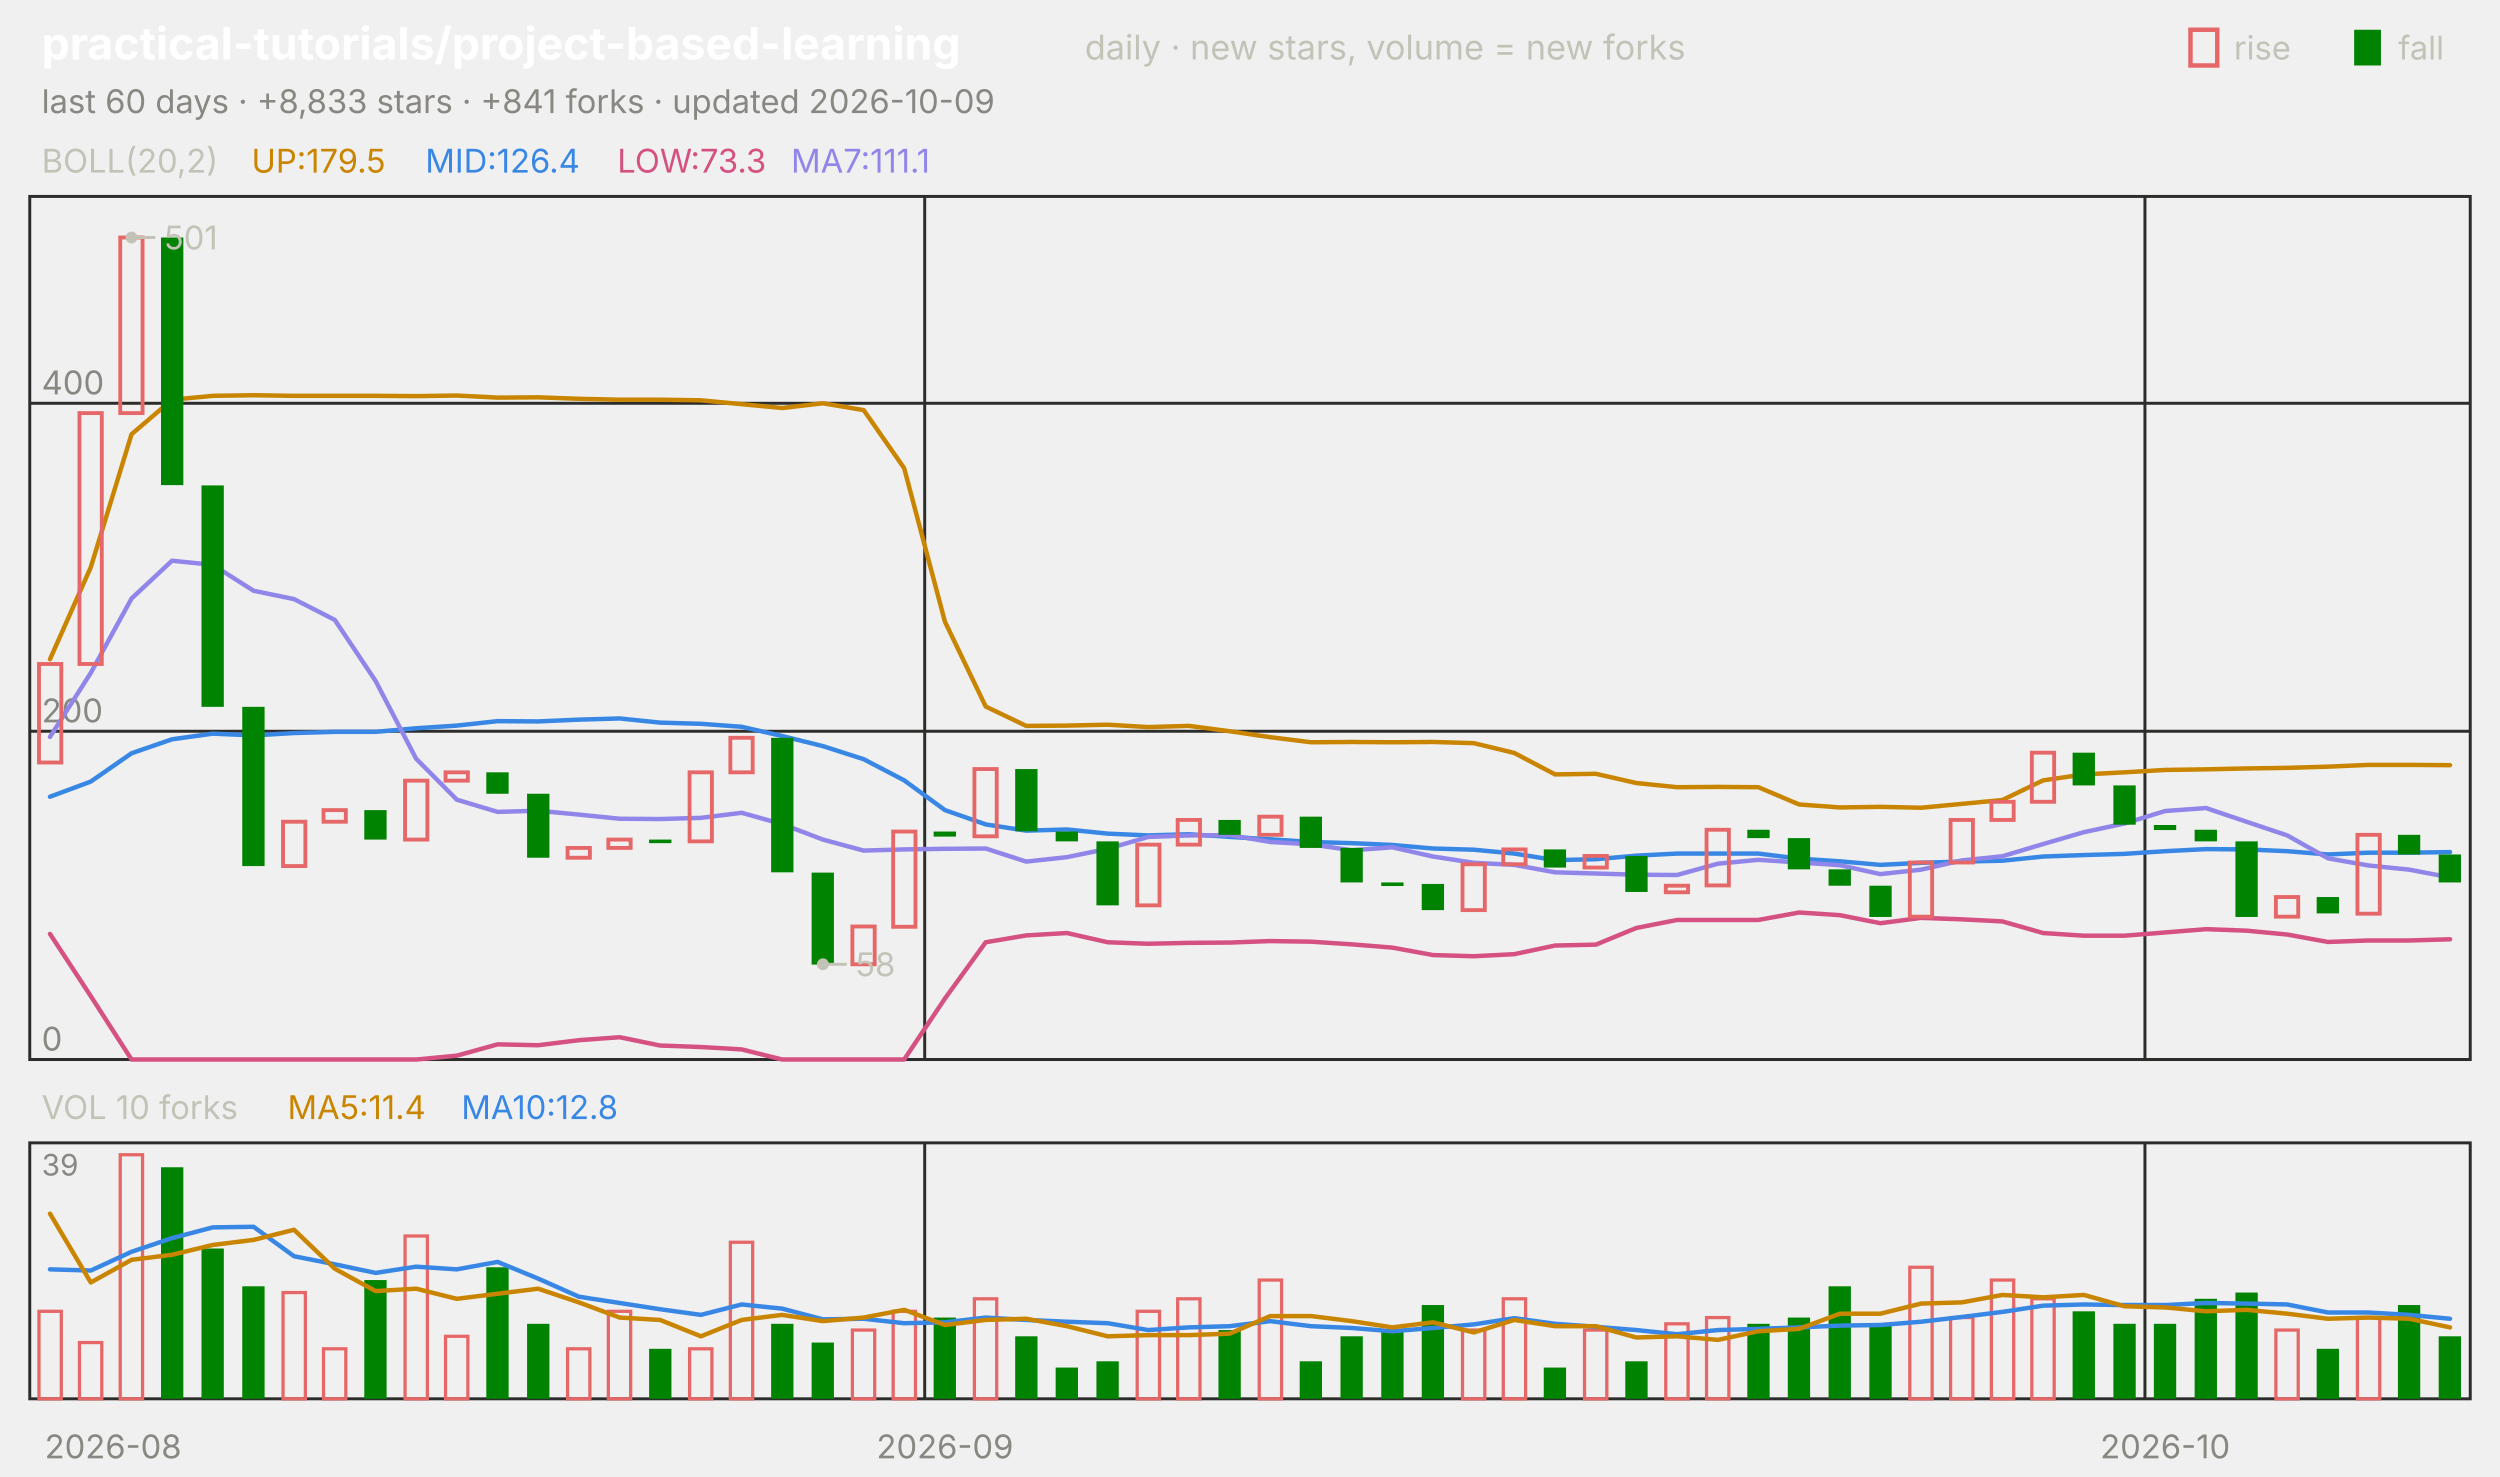
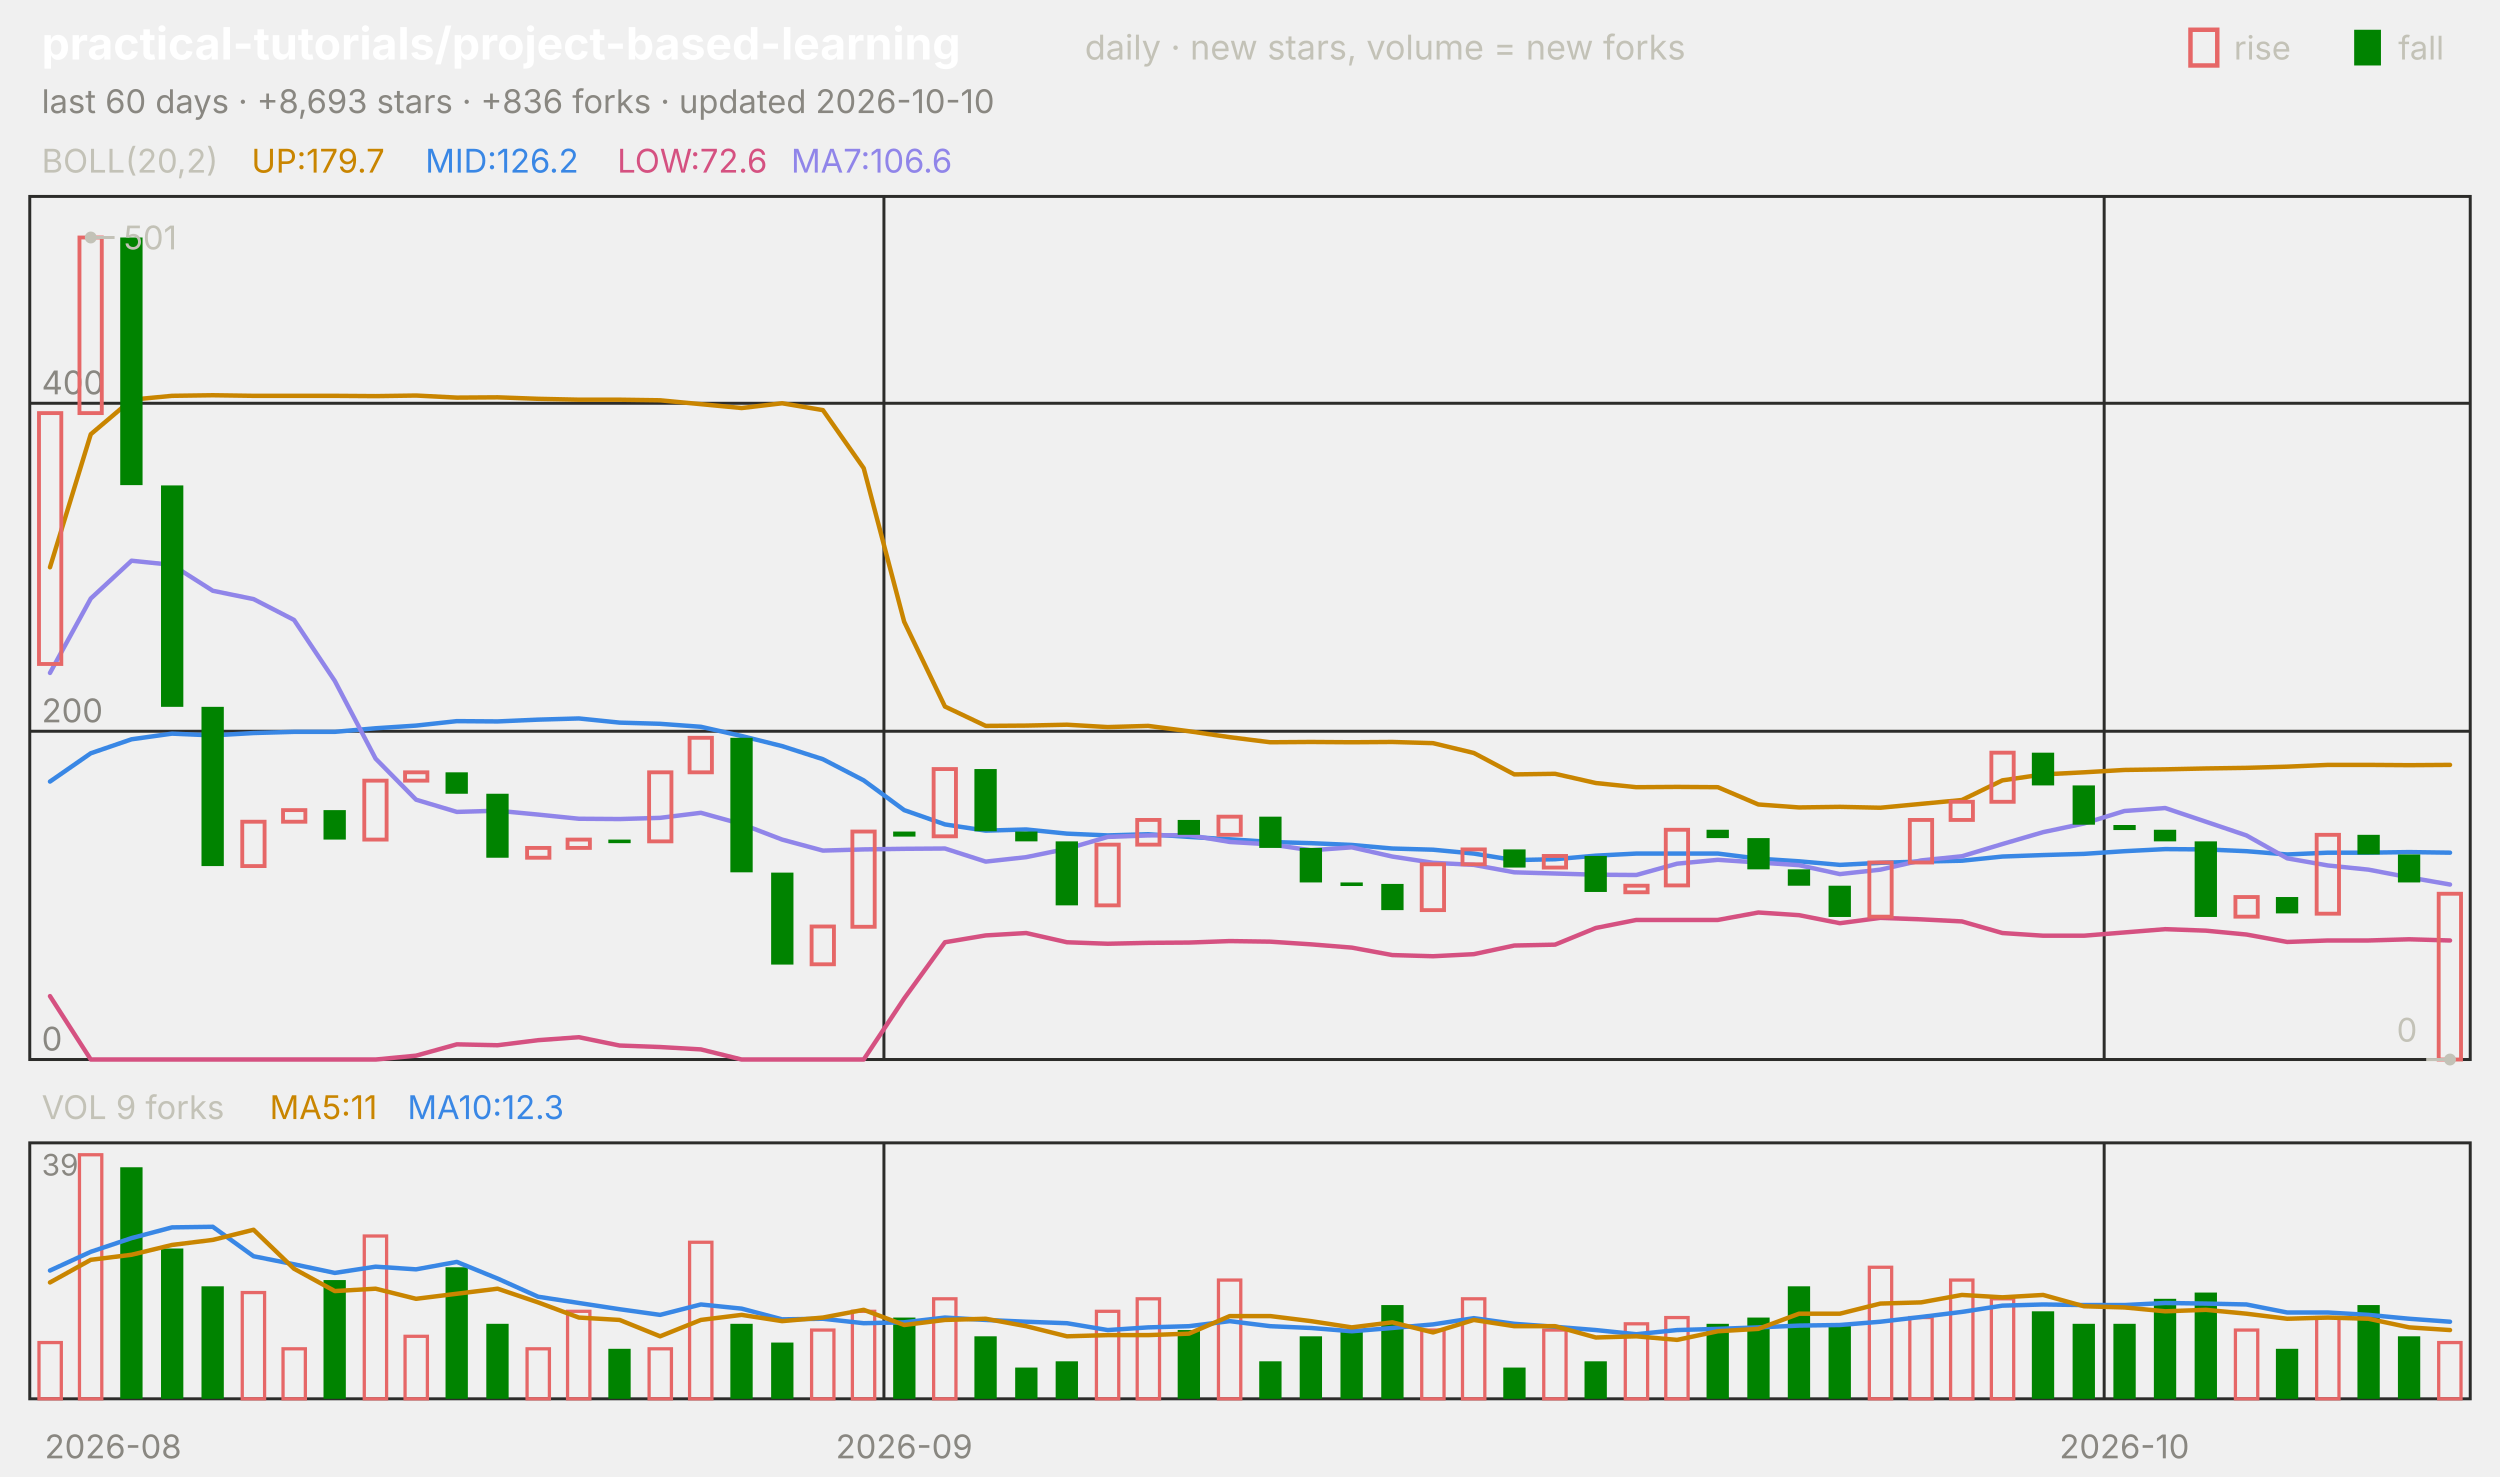
<svg xmlns="http://www.w3.org/2000/svg" viewBox="0 0 840 496" width="840" height="496" font-family="-apple-system,'Segoe UI',system-ui,sans-serif" role="img" aria-label="practical-tutorials/project-based-learning candlestick chart">
  <text x="14.0" y="20.0" font-size="15" fill="#ffffff" font-weight="650">practical-tutorials/project-based-learning</text>
  <text x="364.5" y="20.0" font-size="11.5" fill="#c3c2b7">daily · new stars, volume = new forks</text>
  <text x="805.8" y="20.0" font-size="11.0" fill="#c3c2b7">fall</text>
  <rect x="791" y="10" width="9" height="12" fill="#008300" />
  <text x="750.6" y="20.0" font-size="11.0" fill="#c3c2b7">rise</text>
  <rect x="736" y="10" width="9" height="12" fill="none" stroke="#e66767" stroke-width="1.5" />
-   <text x="14.0" y="38.0" font-size="11.0" fill="#898781">last 60 days · +8,833 stars · +841 forks · updated 2026-10-09</text>
+   <text x="14.0" y="38.0" font-size="11.0" fill="#898781">last 60 days · +8,693 stars · +836 forks · updated 2026-10-10</text>
  <rect x="10" y="66" width="820" height="290" fill="none" stroke="#2c2c2a" />
  <rect x="10" y="384" width="820" height="86" fill="none" stroke="#2c2c2a" />
  <text x="38.0" y="490.0" font-size="11.0" fill="#898781" text-anchor="middle">2026-08</text>
-   <line x1="310.7" y1="66.0" x2="310.7" y2="356.0" stroke="#2c2c2a" stroke-width="1.0" />
-   <line x1="310.7" y1="384.0" x2="310.7" y2="470.0" stroke="#2c2c2a" stroke-width="1.0" />
-   <text x="317.5" y="490.0" font-size="11.0" fill="#898781" text-anchor="middle">2026-09</text>
-   <line x1="720.7" y1="66.0" x2="720.7" y2="356.0" stroke="#2c2c2a" stroke-width="1.0" />
-   <line x1="720.7" y1="384.0" x2="720.7" y2="470.0" stroke="#2c2c2a" stroke-width="1.0" />
-   <text x="727.5" y="490.0" font-size="11.0" fill="#898781" text-anchor="middle">2026-10</text>
+   <line x1="297.0" y1="66.0" x2="297.0" y2="356.0" stroke="#2c2c2a" stroke-width="1.0" />
+   <line x1="297.0" y1="384.0" x2="297.0" y2="470.0" stroke="#2c2c2a" stroke-width="1.0" />
+   <text x="303.8" y="490.0" font-size="11.0" fill="#898781" text-anchor="middle">2026-09</text>
+   <line x1="707.0" y1="66.0" x2="707.0" y2="356.0" stroke="#2c2c2a" stroke-width="1.0" />
+   <line x1="707.0" y1="384.0" x2="707.0" y2="470.0" stroke="#2c2c2a" stroke-width="1.0" />
+   <text x="713.8" y="490.0" font-size="11.0" fill="#898781" text-anchor="middle">2026-10</text>
  <text x="14.0" y="58.0" font-size="11.0" fill="#c3c2b7">BOLL(20,2)</text>
-   <text x="84.5" y="58.0" font-size="11.0" fill="#c98500">UP:179.5</text>
-   <text x="142.9" y="58.0" font-size="11.0" fill="#3987e5">MID:126.4</text>
-   <text x="207.4" y="58.0" font-size="11.0" fill="#d55181">LOW:73.3</text>
-   <text x="265.8" y="58.0" font-size="11.0" fill="#9085e9">MA7:111.1</text>
+   <text x="84.5" y="58.0" font-size="11.0" fill="#c98500">UP:179.7</text>
+   <text x="142.9" y="58.0" font-size="11.0" fill="#3987e5">MID:126.2</text>
+   <text x="207.4" y="58.0" font-size="11.0" fill="#d55181">LOW:72.6</text>
+   <text x="265.8" y="58.0" font-size="11.0" fill="#9085e9">MA7:106.6</text>
  <line x1="10.0" y1="356.0" x2="830.0" y2="356.0" stroke="#2c2c2a" stroke-width="1.0" />
  <text x="14.0" y="353.0" font-size="11.0" fill="#898781">0</text>
  <line x1="10.0" y1="245.7" x2="830.0" y2="245.7" stroke="#2c2c2a" stroke-width="1.0" />
  <text x="14.0" y="242.7" font-size="11.0" fill="#898781">200</text>
  <line x1="10.0" y1="135.5" x2="830.0" y2="135.5" stroke="#2c2c2a" stroke-width="1.0" />
  <text x="14.0" y="132.5" font-size="11.0" fill="#898781">400</text>
-   <polyline points="16.8,221.5 30.5,190.6 44.2,145.9 57.8,134.3 71.5,133.0 85.2,132.8 98.8,133.0 112.5,133.0 126.2,133.0 139.8,133.1 153.5,132.9 167.2,133.6 180.8,133.5 194.5,134.0 208.2,134.3 221.8,134.3 235.5,134.5 249.2,135.8 262.8,137.1 276.5,135.5 290.2,137.8 303.8,157.3 317.5,208.9 331.2,237.4 344.8,243.9 358.5,243.8 372.2,243.5 385.8,244.3 399.5,243.9 413.2,245.7 426.8,247.7 440.5,249.4 454.2,249.3 467.8,249.4 481.5,249.3 495.2,249.7 508.8,253.0 522.5,260.2 536.2,260.0 549.8,263.1 563.5,264.5 577.2,264.4 590.8,264.5 604.5,270.3 618.2,271.3 631.8,271.1 645.5,271.4 659.2,270.1 672.8,268.8 686.5,262.2 700.2,260.2 713.8,259.5 727.5,258.7 741.2,258.5 754.8,258.2 768.5,258.0 782.2,257.6 795.8,257.0 809.5,257.0 823.2,257.1" fill="none" stroke="#c98500" stroke-width="1.5" stroke-linejoin="round" stroke-linecap="round" />
-   <polyline points="16.8,267.7 30.5,262.6 44.2,253.1 57.8,248.4 71.5,246.5 85.2,247.1 98.8,246.3 112.5,245.9 126.2,245.9 139.8,244.7 153.5,243.8 167.2,242.3 180.8,242.4 194.5,241.8 208.2,241.4 221.8,242.8 235.5,243.2 249.2,244.2 262.8,247.3 276.5,250.7 290.2,255.1 303.8,262.2 317.5,272.2 331.2,277.0 344.8,279.1 358.5,278.7 372.2,280.1 385.8,280.7 399.5,280.3 413.2,281.2 426.8,282.0 440.5,282.9 454.2,283.3 467.8,283.9 481.5,285.1 495.2,285.5 508.8,286.8 522.5,289.0 536.2,288.7 549.8,287.5 563.5,286.8 577.2,286.8 590.8,286.8 604.5,288.5 618.2,289.4 631.8,290.6 645.5,289.9 659.2,289.5 672.8,289.2 686.5,287.8 700.2,287.3 713.8,286.9 727.5,286.0 741.2,285.3 754.8,285.4 768.5,286.0 782.2,287.1 795.8,286.5 809.5,286.5 823.2,286.3" fill="none" stroke="#3987e5" stroke-width="1.5" stroke-linejoin="round" stroke-linecap="round" />
-   <polyline points="16.8,313.8 30.5,334.7 44.2,356.0 57.8,356.0 71.5,356.0 85.2,356.0 98.8,356.0 112.5,356.0 126.2,356.0 139.8,356.0 153.5,354.7 167.2,350.9 180.8,351.2 194.5,349.5 208.2,348.5 221.8,351.3 235.5,351.8 249.2,352.6 262.8,356.0 276.5,356.0 290.2,356.0 303.8,356.0 317.5,335.5 331.2,316.6 344.8,314.3 358.5,313.5 372.2,316.6 385.8,317.1 399.5,316.8 413.2,316.7 426.8,316.2 440.5,316.4 454.2,317.3 467.8,318.4 481.5,320.9 495.2,321.3 508.8,320.6 522.5,317.7 536.2,317.4 549.8,311.8 563.5,309.1 577.2,309.1 590.8,309.1 604.5,306.6 618.2,307.5 631.8,310.2 645.5,308.4 659.2,308.9 672.8,309.6 686.5,313.5 700.2,314.4 713.8,314.4 727.5,313.3 741.2,312.2 754.8,312.7 768.5,314.0 782.2,316.5 795.8,316.0 809.5,316.0 823.2,315.6" fill="none" stroke="#d55181" stroke-width="1.5" stroke-linejoin="round" stroke-linecap="round" />
-   <polyline points="16.8,247.6 30.5,226.1 44.2,201.1 57.8,188.4 71.5,189.8 85.2,198.5 98.8,201.3 112.5,208.3 126.2,228.8 139.8,254.9 153.5,268.7 167.2,272.8 180.8,272.4 194.5,273.7 208.2,275.1 221.8,275.2 235.5,274.8 249.2,273.1 262.8,276.9 276.5,282.1 290.2,285.8 303.8,285.4 317.5,285.2 331.2,285.1 344.8,289.5 358.5,288.0 372.2,285.2 385.8,281.2 399.5,280.7 413.2,280.6 426.8,282.9 440.5,283.7 454.2,285.7 467.8,284.7 481.5,287.8 495.2,289.9 508.8,290.6 522.5,293.1 536.2,293.5 549.8,293.9 563.5,294.0 577.2,290.2 590.8,288.9 604.5,289.8 618.2,290.7 631.8,293.7 645.5,292.2 659.2,289.1 672.8,287.7 686.5,283.6 700.2,279.6 713.8,276.7 727.5,272.5 741.2,271.5 754.8,276.1 768.5,280.7 782.2,288.4 795.8,290.8 809.5,292.2 823.2,294.8" fill="none" stroke="#9085e9" stroke-width="1.5" stroke-linejoin="round" stroke-linecap="round" />
-   <rect x="13.1" y="223.1" width="7.5" height="33.1" fill="none" stroke="#e66767" stroke-width="1.3" />
-   <rect x="26.7" y="138.8" width="7.5" height="84.3" fill="none" stroke="#e66767" stroke-width="1.3" />
-   <rect x="40.4" y="79.8" width="7.5" height="59.0" fill="none" stroke="#e66767" stroke-width="1.3" />
-   <rect x="54.1" y="79.8" width="7.5" height="83.2" fill="#008300" />
-   <rect x="67.7" y="163.1" width="7.5" height="74.4" fill="#008300" />
-   <rect x="81.4" y="237.5" width="7.5" height="53.5" fill="#008300" />
-   <rect x="95.1" y="276.1" width="7.5" height="14.9" fill="none" stroke="#e66767" stroke-width="1.3" />
-   <rect x="108.7" y="272.2" width="7.5" height="3.9" fill="none" stroke="#e66767" stroke-width="1.3" />
-   <rect x="122.4" y="272.2" width="7.5" height="9.9" fill="#008300" />
-   <rect x="136.1" y="262.3" width="7.5" height="19.8" fill="none" stroke="#e66767" stroke-width="1.3" />
-   <rect x="149.7" y="259.5" width="7.5" height="2.8" fill="none" stroke="#e66767" stroke-width="1.3" />
-   <rect x="163.4" y="259.5" width="7.5" height="7.2" fill="#008300" />
-   <rect x="177.1" y="266.7" width="7.5" height="21.5" fill="#008300" />
-   <rect x="190.7" y="284.9" width="7.5" height="3.3" fill="none" stroke="#e66767" stroke-width="1.3" />
-   <rect x="204.4" y="282.1" width="7.5" height="2.8" fill="none" stroke="#e66767" stroke-width="1.3" />
-   <rect x="218.1" y="282.1" width="7.5" height="1.2" fill="#008300" />
-   <rect x="231.7" y="259.5" width="7.5" height="23.2" fill="none" stroke="#e66767" stroke-width="1.3" />
-   <rect x="245.4" y="247.9" width="7.5" height="11.6" fill="none" stroke="#e66767" stroke-width="1.3" />
-   <rect x="259.1" y="247.9" width="7.5" height="45.2" fill="#008300" />
-   <rect x="272.7" y="293.2" width="7.5" height="30.9" fill="#008300" />
-   <rect x="286.4" y="311.3" width="7.5" height="12.7" fill="none" stroke="#e66767" stroke-width="1.3" />
-   <rect x="300.1" y="279.4" width="7.5" height="32.0" fill="none" stroke="#e66767" stroke-width="1.3" />
-   <rect x="313.7" y="279.4" width="7.5" height="1.7" fill="#008300" />
-   <rect x="327.4" y="258.4" width="7.5" height="22.6" fill="none" stroke="#e66767" stroke-width="1.3" />
-   <rect x="341.1" y="258.4" width="7.5" height="20.9" fill="#008300" />
-   <rect x="354.7" y="279.4" width="7.5" height="3.3" fill="#008300" />
-   <rect x="368.4" y="282.7" width="7.5" height="21.5" fill="#008300" />
-   <rect x="382.1" y="283.8" width="7.5" height="20.4" fill="none" stroke="#e66767" stroke-width="1.3" />
-   <rect x="395.7" y="275.5" width="7.5" height="8.3" fill="none" stroke="#e66767" stroke-width="1.3" />
-   <rect x="409.4" y="275.5" width="7.5" height="5.0" fill="#008300" />
-   <rect x="423.1" y="274.4" width="7.5" height="6.1" fill="none" stroke="#e66767" stroke-width="1.3" />
-   <rect x="436.7" y="274.4" width="7.5" height="10.5" fill="#008300" />
-   <rect x="450.4" y="284.9" width="7.5" height="11.6" fill="#008300" />
-   <rect x="464.1" y="296.5" width="7.5" height="1.2" fill="#008300" />
-   <rect x="477.7" y="297.0" width="7.5" height="8.8" fill="#008300" />
-   <rect x="491.4" y="290.4" width="7.5" height="15.4" fill="none" stroke="#e66767" stroke-width="1.3" />
-   <rect x="505.1" y="285.4" width="7.5" height="5.0" fill="none" stroke="#e66767" stroke-width="1.3" />
-   <rect x="518.7" y="285.4" width="7.5" height="6.1" fill="#008300" />
-   <rect x="532.4" y="287.6" width="7.5" height="3.9" fill="none" stroke="#e66767" stroke-width="1.3" />
-   <rect x="546.1" y="287.6" width="7.5" height="12.1" fill="#008300" />
-   <rect x="559.7" y="297.6" width="7.5" height="2.2" fill="none" stroke="#e66767" stroke-width="1.3" />
-   <rect x="573.4" y="278.8" width="7.5" height="18.7" fill="none" stroke="#e66767" stroke-width="1.3" />
-   <rect x="587.1" y="278.8" width="7.5" height="2.8" fill="#008300" />
-   <rect x="600.7" y="281.6" width="7.5" height="10.5" fill="#008300" />
-   <rect x="614.4" y="292.1" width="7.5" height="5.5" fill="#008300" />
-   <rect x="628.1" y="297.6" width="7.5" height="10.5" fill="#008300" />
-   <rect x="641.7" y="289.8" width="7.5" height="18.2" fill="none" stroke="#e66767" stroke-width="1.3" />
-   <rect x="655.4" y="275.5" width="7.5" height="14.3" fill="none" stroke="#e66767" stroke-width="1.3" />
-   <rect x="669.1" y="269.4" width="7.5" height="6.1" fill="none" stroke="#e66767" stroke-width="1.3" />
-   <rect x="682.7" y="252.9" width="7.5" height="16.5" fill="none" stroke="#e66767" stroke-width="1.3" />
-   <rect x="696.4" y="252.9" width="7.5" height="11.0" fill="#008300" />
-   <rect x="710.1" y="263.9" width="7.5" height="13.2" fill="#008300" />
-   <rect x="723.7" y="277.2" width="7.5" height="1.7" fill="#008300" />
-   <rect x="737.4" y="278.8" width="7.5" height="3.9" fill="#008300" />
-   <rect x="751.1" y="282.7" width="7.5" height="25.4" fill="#008300" />
-   <rect x="764.7" y="301.4" width="7.5" height="6.6" fill="none" stroke="#e66767" stroke-width="1.3" />
-   <rect x="778.4" y="301.4" width="7.5" height="5.5" fill="#008300" />
-   <rect x="792.1" y="280.5" width="7.5" height="26.5" fill="none" stroke="#e66767" stroke-width="1.3" />
-   <rect x="805.7" y="280.5" width="7.5" height="6.6" fill="#008300" />
-   <rect x="819.4" y="287.1" width="7.5" height="9.4" fill="#008300" />
-   <circle cx="44.2" cy="79.8" r="2" fill="#c3c2b7" />
-   <line x1="44.2" y1="79.8" x2="52.2" y2="79.8" stroke="#c3c2b7" stroke-width="1.0" />
-   <text x="55.2" y="83.8" font-size="11.0" fill="#c3c2b7">501</text>
-   <circle cx="276.5" cy="324.0" r="2" fill="#c3c2b7" />
-   <line x1="276.5" y1="324.0" x2="284.5" y2="324.0" stroke="#c3c2b7" stroke-width="1.0" />
-   <text x="287.5" y="328.0" font-size="11.0" fill="#c3c2b7">58</text>
-   <text x="14.0" y="376.0" font-size="11.0" fill="#c3c2b7">VOL 10 forks</text>
-   <text x="96.6" y="376.0" font-size="11.0" fill="#c98500">MA5:11.4</text>
-   <text x="155.0" y="376.0" font-size="11.0" fill="#3987e5">MA10:12.8</text>
+   <polyline points="16.8,190.6 30.5,145.9 44.2,134.3 57.8,133.0 71.5,132.8 85.2,133.0 98.8,133.0 112.5,133.0 126.2,133.1 139.8,132.9 153.5,133.6 167.2,133.5 180.8,134.0 194.5,134.3 208.2,134.3 221.8,134.5 235.5,135.8 249.2,137.1 262.8,135.5 276.5,137.8 290.2,157.3 303.8,208.9 317.5,237.4 331.2,243.9 344.8,243.8 358.5,243.5 372.2,244.3 385.8,243.9 399.5,245.7 413.2,247.7 426.8,249.4 440.5,249.3 454.2,249.4 467.8,249.3 481.5,249.7 495.2,253.0 508.8,260.2 522.5,260.0 536.2,263.1 549.8,264.5 563.5,264.4 577.2,264.5 590.8,270.3 604.5,271.3 618.2,271.1 631.8,271.4 645.5,270.1 659.2,268.8 672.8,262.2 686.5,260.2 700.2,259.5 713.8,258.7 727.5,258.5 741.2,258.2 754.8,258.0 768.5,257.6 782.2,257.0 795.8,257.0 809.5,257.1 823.2,257.0" fill="none" stroke="#c98500" stroke-width="1.5" stroke-linejoin="round" stroke-linecap="round" />
+   <polyline points="16.8,262.6 30.5,253.1 44.2,248.4 57.8,246.5 71.5,247.1 85.2,246.3 98.8,245.9 112.5,245.9 126.2,244.7 139.8,243.8 153.5,242.3 167.2,242.4 180.8,241.8 194.5,241.4 208.2,242.8 221.8,243.2 235.5,244.2 249.2,247.3 262.8,250.7 276.5,255.1 290.2,262.2 303.8,272.2 317.5,277.0 331.2,279.1 344.8,278.7 358.5,280.1 372.2,280.7 385.8,280.3 399.5,281.2 413.2,282.0 426.8,282.9 440.5,283.3 454.2,283.9 467.8,285.1 481.5,285.5 495.2,286.8 508.8,289.0 522.5,288.7 536.2,287.5 549.8,286.8 563.5,286.8 577.2,286.8 590.8,288.5 604.5,289.4 618.2,290.6 631.8,289.9 645.5,289.5 659.2,289.2 672.8,287.8 686.5,287.3 700.2,286.9 713.8,286.0 727.5,285.3 741.2,285.4 754.8,286.0 768.5,287.1 782.2,286.5 795.8,286.5 809.5,286.3 823.2,286.5" fill="none" stroke="#3987e5" stroke-width="1.5" stroke-linejoin="round" stroke-linecap="round" />
+   <polyline points="16.8,334.7 30.5,356.0 44.2,356.0 57.8,356.0 71.5,356.0 85.2,356.0 98.8,356.0 112.5,356.0 126.2,356.0 139.8,354.7 153.5,350.9 167.2,351.2 180.8,349.5 194.5,348.5 208.2,351.3 221.8,351.8 235.5,352.6 249.2,356.0 262.8,356.0 276.5,356.0 290.2,356.0 303.8,335.5 317.5,316.6 331.2,314.3 344.8,313.5 358.5,316.6 372.2,317.1 385.8,316.8 399.5,316.7 413.2,316.2 426.8,316.4 440.5,317.3 454.2,318.4 467.8,320.9 481.5,321.3 495.2,320.6 508.8,317.7 522.5,317.4 536.2,311.8 549.8,309.1 563.5,309.1 577.2,309.1 590.8,306.6 604.5,307.5 618.2,310.2 631.8,308.4 645.5,308.9 659.2,309.6 672.8,313.5 686.5,314.4 700.2,314.4 713.8,313.3 727.5,312.2 741.2,312.7 754.8,314.0 768.5,316.5 782.2,316.0 795.8,316.0 809.5,315.6 823.2,316.0" fill="none" stroke="#d55181" stroke-width="1.5" stroke-linejoin="round" stroke-linecap="round" />
+   <polyline points="16.8,226.1 30.5,201.1 44.2,188.4 57.8,189.8 71.5,198.5 85.2,201.3 98.8,208.3 112.5,228.8 126.2,254.9 139.8,268.7 153.5,272.8 167.2,272.4 180.8,273.7 194.5,275.1 208.2,275.2 221.8,274.8 235.5,273.1 249.2,276.9 262.8,282.1 276.5,285.8 290.2,285.4 303.8,285.2 317.5,285.1 331.2,289.5 344.8,288.0 358.5,285.2 372.2,281.2 385.8,280.7 399.5,280.6 413.2,282.9 426.8,283.7 440.5,285.7 454.2,284.7 467.8,287.8 481.5,289.9 495.2,290.6 508.8,293.1 522.5,293.5 536.2,293.9 549.8,294.0 563.5,290.2 577.2,288.9 590.8,289.8 604.5,290.7 618.2,293.7 631.8,292.2 645.5,289.1 659.2,287.7 672.8,283.6 686.5,279.6 700.2,276.7 713.8,272.5 727.5,271.5 741.2,276.1 754.8,280.7 768.5,288.4 782.2,290.8 795.8,292.2 809.5,294.8 823.2,297.2" fill="none" stroke="#9085e9" stroke-width="1.5" stroke-linejoin="round" stroke-linecap="round" />
+   <rect x="13.1" y="138.8" width="7.5" height="84.3" fill="none" stroke="#e66767" stroke-width="1.3" />
+   <rect x="26.7" y="79.8" width="7.5" height="59.0" fill="none" stroke="#e66767" stroke-width="1.3" />
+   <rect x="40.4" y="79.8" width="7.5" height="83.2" fill="#008300" />
+   <rect x="54.1" y="163.1" width="7.5" height="74.4" fill="#008300" />
+   <rect x="67.7" y="237.5" width="7.5" height="53.5" fill="#008300" />
+   <rect x="81.4" y="276.1" width="7.5" height="14.9" fill="none" stroke="#e66767" stroke-width="1.3" />
+   <rect x="95.1" y="272.2" width="7.5" height="3.9" fill="none" stroke="#e66767" stroke-width="1.3" />
+   <rect x="108.7" y="272.2" width="7.5" height="9.9" fill="#008300" />
+   <rect x="122.4" y="262.3" width="7.5" height="19.8" fill="none" stroke="#e66767" stroke-width="1.3" />
+   <rect x="136.1" y="259.5" width="7.5" height="2.8" fill="none" stroke="#e66767" stroke-width="1.3" />
+   <rect x="149.7" y="259.5" width="7.5" height="7.2" fill="#008300" />
+   <rect x="163.4" y="266.7" width="7.5" height="21.5" fill="#008300" />
+   <rect x="177.1" y="284.9" width="7.5" height="3.3" fill="none" stroke="#e66767" stroke-width="1.3" />
+   <rect x="190.7" y="282.1" width="7.5" height="2.8" fill="none" stroke="#e66767" stroke-width="1.3" />
+   <rect x="204.4" y="282.1" width="7.5" height="1.2" fill="#008300" />
+   <rect x="218.1" y="259.5" width="7.5" height="23.2" fill="none" stroke="#e66767" stroke-width="1.3" />
+   <rect x="231.7" y="247.9" width="7.5" height="11.6" fill="none" stroke="#e66767" stroke-width="1.3" />
+   <rect x="245.4" y="247.9" width="7.5" height="45.2" fill="#008300" />
+   <rect x="259.1" y="293.2" width="7.5" height="30.9" fill="#008300" />
+   <rect x="272.7" y="311.3" width="7.5" height="12.7" fill="none" stroke="#e66767" stroke-width="1.3" />
+   <rect x="286.4" y="279.4" width="7.5" height="32.0" fill="none" stroke="#e66767" stroke-width="1.3" />
+   <rect x="300.1" y="279.4" width="7.5" height="1.7" fill="#008300" />
+   <rect x="313.7" y="258.4" width="7.5" height="22.6" fill="none" stroke="#e66767" stroke-width="1.3" />
+   <rect x="327.4" y="258.4" width="7.5" height="20.9" fill="#008300" />
+   <rect x="341.1" y="279.4" width="7.5" height="3.3" fill="#008300" />
+   <rect x="354.7" y="282.7" width="7.5" height="21.5" fill="#008300" />
+   <rect x="368.4" y="283.8" width="7.5" height="20.4" fill="none" stroke="#e66767" stroke-width="1.3" />
+   <rect x="382.1" y="275.5" width="7.5" height="8.3" fill="none" stroke="#e66767" stroke-width="1.3" />
+   <rect x="395.7" y="275.5" width="7.5" height="5.0" fill="#008300" />
+   <rect x="409.4" y="274.4" width="7.5" height="6.1" fill="none" stroke="#e66767" stroke-width="1.3" />
+   <rect x="423.1" y="274.4" width="7.5" height="10.5" fill="#008300" />
+   <rect x="436.7" y="284.9" width="7.5" height="11.6" fill="#008300" />
+   <rect x="450.4" y="296.5" width="7.5" height="1.2" fill="#008300" />
+   <rect x="464.1" y="297.0" width="7.5" height="8.8" fill="#008300" />
+   <rect x="477.7" y="290.4" width="7.5" height="15.4" fill="none" stroke="#e66767" stroke-width="1.3" />
+   <rect x="491.4" y="285.4" width="7.5" height="5.0" fill="none" stroke="#e66767" stroke-width="1.3" />
+   <rect x="505.1" y="285.4" width="7.5" height="6.1" fill="#008300" />
+   <rect x="518.7" y="287.6" width="7.5" height="3.9" fill="none" stroke="#e66767" stroke-width="1.3" />
+   <rect x="532.4" y="287.6" width="7.5" height="12.1" fill="#008300" />
+   <rect x="546.1" y="297.6" width="7.5" height="2.2" fill="none" stroke="#e66767" stroke-width="1.3" />
+   <rect x="559.7" y="278.8" width="7.5" height="18.7" fill="none" stroke="#e66767" stroke-width="1.3" />
+   <rect x="573.4" y="278.8" width="7.5" height="2.8" fill="#008300" />
+   <rect x="587.1" y="281.6" width="7.5" height="10.5" fill="#008300" />
+   <rect x="600.7" y="292.1" width="7.5" height="5.5" fill="#008300" />
+   <rect x="614.4" y="297.6" width="7.5" height="10.5" fill="#008300" />
+   <rect x="628.1" y="289.8" width="7.5" height="18.2" fill="none" stroke="#e66767" stroke-width="1.3" />
+   <rect x="641.7" y="275.5" width="7.5" height="14.3" fill="none" stroke="#e66767" stroke-width="1.3" />
+   <rect x="655.4" y="269.4" width="7.5" height="6.1" fill="none" stroke="#e66767" stroke-width="1.3" />
+   <rect x="669.1" y="252.9" width="7.5" height="16.5" fill="none" stroke="#e66767" stroke-width="1.3" />
+   <rect x="682.7" y="252.9" width="7.5" height="11.0" fill="#008300" />
+   <rect x="696.4" y="263.9" width="7.5" height="13.2" fill="#008300" />
+   <rect x="710.1" y="277.2" width="7.5" height="1.7" fill="#008300" />
+   <rect x="723.7" y="278.8" width="7.5" height="3.9" fill="#008300" />
+   <rect x="737.4" y="282.7" width="7.5" height="25.4" fill="#008300" />
+   <rect x="751.1" y="301.4" width="7.5" height="6.6" fill="none" stroke="#e66767" stroke-width="1.3" />
+   <rect x="764.7" y="301.4" width="7.5" height="5.5" fill="#008300" />
+   <rect x="778.4" y="280.5" width="7.5" height="26.5" fill="none" stroke="#e66767" stroke-width="1.3" />
+   <rect x="792.1" y="280.5" width="7.5" height="6.6" fill="#008300" />
+   <rect x="805.7" y="287.1" width="7.5" height="9.4" fill="#008300" />
+   <rect x="819.4" y="300.3" width="7.5" height="55.7" fill="none" stroke="#e66767" stroke-width="1.3" />
+   <circle cx="30.5" cy="79.8" r="2" fill="#c3c2b7" />
+   <line x1="30.5" y1="79.8" x2="38.5" y2="79.8" stroke="#c3c2b7" stroke-width="1.0" />
+   <text x="41.5" y="83.8" font-size="11.0" fill="#c3c2b7">501</text>
+   <circle cx="823.2" cy="356.0" r="2" fill="#c3c2b7" />
+   <line x1="823.2" y1="356.0" x2="815.2" y2="356.0" stroke="#c3c2b7" stroke-width="1.0" />
+   <text x="812.2" y="350.0" font-size="11.0" fill="#c3c2b7" text-anchor="end">0</text>
+   <text x="14.0" y="376.0" font-size="11.0" fill="#c3c2b7">VOL 9 forks</text>
+   <text x="90.6" y="376.0" font-size="11.0" fill="#c98500">MA5:11</text>
+   <text x="136.9" y="376.0" font-size="11.0" fill="#3987e5">MA10:12.3</text>
  <text x="14.0" y="395.0" font-size="10" fill="#898781">39</text>
-   <rect x="13.1" y="440.6" width="7.5" height="29.4" fill="none" stroke="#e66767" stroke-width="1.1" />
-   <rect x="26.7" y="451.1" width="7.5" height="18.9" fill="none" stroke="#e66767" stroke-width="1.1" />
-   <rect x="40.4" y="388.0" width="7.5" height="82.0" fill="none" stroke="#e66767" stroke-width="1.1" />
-   <rect x="54.1" y="392.2" width="7.5" height="77.8" fill="#008300" />
-   <rect x="67.7" y="419.5" width="7.5" height="50.5" fill="#008300" />
-   <rect x="81.4" y="432.2" width="7.5" height="37.8" fill="#008300" />
-   <rect x="95.1" y="434.3" width="7.5" height="35.7" fill="none" stroke="#e66767" stroke-width="1.1" />
-   <rect x="108.7" y="453.2" width="7.5" height="16.8" fill="none" stroke="#e66767" stroke-width="1.1" />
-   <rect x="122.4" y="430.1" width="7.5" height="39.9" fill="#008300" />
-   <rect x="136.1" y="415.3" width="7.5" height="54.7" fill="none" stroke="#e66767" stroke-width="1.1" />
-   <rect x="149.7" y="449.0" width="7.5" height="21.0" fill="none" stroke="#e66767" stroke-width="1.1" />
-   <rect x="163.4" y="425.8" width="7.5" height="44.2" fill="#008300" />
-   <rect x="177.1" y="444.8" width="7.5" height="25.2" fill="#008300" />
-   <rect x="190.7" y="453.2" width="7.5" height="16.8" fill="none" stroke="#e66767" stroke-width="1.1" />
-   <rect x="204.4" y="440.6" width="7.5" height="29.4" fill="none" stroke="#e66767" stroke-width="1.1" />
-   <rect x="218.1" y="453.2" width="7.5" height="16.8" fill="#008300" />
-   <rect x="231.7" y="453.2" width="7.5" height="16.8" fill="none" stroke="#e66767" stroke-width="1.1" />
-   <rect x="245.4" y="417.4" width="7.5" height="52.6" fill="none" stroke="#e66767" stroke-width="1.1" />
-   <rect x="259.1" y="444.8" width="7.5" height="25.2" fill="#008300" />
-   <rect x="272.7" y="451.1" width="7.5" height="18.9" fill="#008300" />
-   <rect x="286.4" y="446.9" width="7.5" height="23.1" fill="none" stroke="#e66767" stroke-width="1.1" />
-   <rect x="300.1" y="440.6" width="7.5" height="29.4" fill="none" stroke="#e66767" stroke-width="1.1" />
-   <rect x="313.7" y="442.7" width="7.5" height="27.3" fill="#008300" />
-   <rect x="327.4" y="436.4" width="7.5" height="33.6" fill="none" stroke="#e66767" stroke-width="1.1" />
-   <rect x="341.1" y="449.0" width="7.5" height="21.0" fill="#008300" />
-   <rect x="354.7" y="459.5" width="7.5" height="10.5" fill="#008300" />
-   <rect x="368.4" y="457.4" width="7.5" height="12.6" fill="#008300" />
-   <rect x="382.1" y="440.6" width="7.5" height="29.4" fill="none" stroke="#e66767" stroke-width="1.1" />
-   <rect x="395.7" y="436.4" width="7.5" height="33.6" fill="none" stroke="#e66767" stroke-width="1.1" />
-   <rect x="409.4" y="446.9" width="7.5" height="23.1" fill="#008300" />
-   <rect x="423.1" y="430.1" width="7.5" height="39.9" fill="none" stroke="#e66767" stroke-width="1.1" />
-   <rect x="436.7" y="457.4" width="7.5" height="12.6" fill="#008300" />
-   <rect x="450.4" y="449.0" width="7.5" height="21.0" fill="#008300" />
-   <rect x="464.1" y="446.9" width="7.5" height="23.1" fill="#008300" />
-   <rect x="477.7" y="438.5" width="7.5" height="31.5" fill="#008300" />
-   <rect x="491.4" y="446.9" width="7.5" height="23.1" fill="none" stroke="#e66767" stroke-width="1.1" />
-   <rect x="505.1" y="436.4" width="7.5" height="33.6" fill="none" stroke="#e66767" stroke-width="1.1" />
-   <rect x="518.7" y="459.5" width="7.5" height="10.5" fill="#008300" />
-   <rect x="532.4" y="446.9" width="7.5" height="23.1" fill="none" stroke="#e66767" stroke-width="1.1" />
-   <rect x="546.1" y="457.4" width="7.5" height="12.6" fill="#008300" />
-   <rect x="559.7" y="444.8" width="7.5" height="25.2" fill="none" stroke="#e66767" stroke-width="1.1" />
-   <rect x="573.4" y="442.7" width="7.5" height="27.3" fill="none" stroke="#e66767" stroke-width="1.1" />
-   <rect x="587.1" y="444.8" width="7.5" height="25.2" fill="#008300" />
-   <rect x="600.7" y="442.7" width="7.5" height="27.3" fill="#008300" />
-   <rect x="614.4" y="432.2" width="7.5" height="37.8" fill="#008300" />
-   <rect x="628.1" y="444.8" width="7.5" height="25.2" fill="#008300" />
-   <rect x="641.7" y="425.8" width="7.5" height="44.2" fill="none" stroke="#e66767" stroke-width="1.1" />
-   <rect x="655.4" y="442.7" width="7.5" height="27.3" fill="none" stroke="#e66767" stroke-width="1.1" />
-   <rect x="669.1" y="430.1" width="7.5" height="39.9" fill="none" stroke="#e66767" stroke-width="1.1" />
-   <rect x="682.7" y="436.4" width="7.5" height="33.6" fill="none" stroke="#e66767" stroke-width="1.1" />
-   <rect x="696.4" y="440.6" width="7.5" height="29.4" fill="#008300" />
+   <rect x="13.1" y="451.1" width="7.5" height="18.9" fill="none" stroke="#e66767" stroke-width="1.1" />
+   <rect x="26.7" y="388.0" width="7.5" height="82.0" fill="none" stroke="#e66767" stroke-width="1.1" />
+   <rect x="40.4" y="392.2" width="7.5" height="77.8" fill="#008300" />
+   <rect x="54.1" y="419.5" width="7.5" height="50.5" fill="#008300" />
+   <rect x="67.7" y="432.2" width="7.5" height="37.8" fill="#008300" />
+   <rect x="81.4" y="434.3" width="7.5" height="35.7" fill="none" stroke="#e66767" stroke-width="1.1" />
+   <rect x="95.1" y="453.2" width="7.5" height="16.8" fill="none" stroke="#e66767" stroke-width="1.1" />
+   <rect x="108.7" y="430.1" width="7.5" height="39.9" fill="#008300" />
+   <rect x="122.4" y="415.3" width="7.5" height="54.7" fill="none" stroke="#e66767" stroke-width="1.1" />
+   <rect x="136.1" y="449.0" width="7.5" height="21.0" fill="none" stroke="#e66767" stroke-width="1.1" />
+   <rect x="149.7" y="425.8" width="7.5" height="44.2" fill="#008300" />
+   <rect x="163.4" y="444.8" width="7.5" height="25.2" fill="#008300" />
+   <rect x="177.1" y="453.2" width="7.5" height="16.8" fill="none" stroke="#e66767" stroke-width="1.1" />
+   <rect x="190.7" y="440.6" width="7.5" height="29.4" fill="none" stroke="#e66767" stroke-width="1.1" />
+   <rect x="204.4" y="453.2" width="7.5" height="16.8" fill="#008300" />
+   <rect x="218.1" y="453.2" width="7.5" height="16.8" fill="none" stroke="#e66767" stroke-width="1.1" />
+   <rect x="231.7" y="417.4" width="7.5" height="52.6" fill="none" stroke="#e66767" stroke-width="1.1" />
+   <rect x="245.4" y="444.8" width="7.5" height="25.2" fill="#008300" />
+   <rect x="259.1" y="451.1" width="7.5" height="18.9" fill="#008300" />
+   <rect x="272.7" y="446.9" width="7.5" height="23.1" fill="none" stroke="#e66767" stroke-width="1.1" />
+   <rect x="286.4" y="440.6" width="7.5" height="29.4" fill="none" stroke="#e66767" stroke-width="1.1" />
+   <rect x="300.1" y="442.7" width="7.5" height="27.3" fill="#008300" />
+   <rect x="313.7" y="436.4" width="7.5" height="33.6" fill="none" stroke="#e66767" stroke-width="1.1" />
+   <rect x="327.4" y="449.0" width="7.5" height="21.0" fill="#008300" />
+   <rect x="341.1" y="459.5" width="7.5" height="10.5" fill="#008300" />
+   <rect x="354.7" y="457.4" width="7.5" height="12.6" fill="#008300" />
+   <rect x="368.4" y="440.6" width="7.5" height="29.4" fill="none" stroke="#e66767" stroke-width="1.1" />
+   <rect x="382.1" y="436.4" width="7.5" height="33.6" fill="none" stroke="#e66767" stroke-width="1.1" />
+   <rect x="395.7" y="446.9" width="7.5" height="23.1" fill="#008300" />
+   <rect x="409.4" y="430.1" width="7.5" height="39.9" fill="none" stroke="#e66767" stroke-width="1.1" />
+   <rect x="423.1" y="457.4" width="7.5" height="12.6" fill="#008300" />
+   <rect x="436.7" y="449.0" width="7.5" height="21.0" fill="#008300" />
+   <rect x="450.4" y="446.9" width="7.5" height="23.1" fill="#008300" />
+   <rect x="464.1" y="438.5" width="7.5" height="31.5" fill="#008300" />
+   <rect x="477.7" y="446.9" width="7.5" height="23.1" fill="none" stroke="#e66767" stroke-width="1.1" />
+   <rect x="491.4" y="436.4" width="7.5" height="33.6" fill="none" stroke="#e66767" stroke-width="1.1" />
+   <rect x="505.1" y="459.5" width="7.5" height="10.5" fill="#008300" />
+   <rect x="518.7" y="446.9" width="7.5" height="23.1" fill="none" stroke="#e66767" stroke-width="1.1" />
+   <rect x="532.4" y="457.4" width="7.5" height="12.6" fill="#008300" />
+   <rect x="546.1" y="444.8" width="7.5" height="25.2" fill="none" stroke="#e66767" stroke-width="1.1" />
+   <rect x="559.7" y="442.7" width="7.5" height="27.3" fill="none" stroke="#e66767" stroke-width="1.1" />
+   <rect x="573.4" y="444.8" width="7.5" height="25.2" fill="#008300" />
+   <rect x="587.1" y="442.7" width="7.5" height="27.3" fill="#008300" />
+   <rect x="600.7" y="432.2" width="7.5" height="37.8" fill="#008300" />
+   <rect x="614.4" y="444.8" width="7.5" height="25.2" fill="#008300" />
+   <rect x="628.1" y="425.8" width="7.5" height="44.2" fill="none" stroke="#e66767" stroke-width="1.1" />
+   <rect x="641.7" y="442.7" width="7.5" height="27.3" fill="none" stroke="#e66767" stroke-width="1.1" />
+   <rect x="655.4" y="430.1" width="7.5" height="39.9" fill="none" stroke="#e66767" stroke-width="1.1" />
+   <rect x="669.1" y="436.4" width="7.5" height="33.6" fill="none" stroke="#e66767" stroke-width="1.1" />
+   <rect x="682.7" y="440.6" width="7.5" height="29.4" fill="#008300" />
+   <rect x="696.4" y="444.8" width="7.5" height="25.2" fill="#008300" />
  <rect x="710.1" y="444.8" width="7.5" height="25.2" fill="#008300" />
-   <rect x="723.7" y="444.8" width="7.5" height="25.2" fill="#008300" />
-   <rect x="737.4" y="436.4" width="7.5" height="33.6" fill="#008300" />
-   <rect x="751.1" y="434.3" width="7.5" height="35.7" fill="#008300" />
-   <rect x="764.7" y="446.9" width="7.5" height="23.1" fill="none" stroke="#e66767" stroke-width="1.1" />
-   <rect x="778.4" y="453.2" width="7.5" height="16.8" fill="#008300" />
-   <rect x="792.1" y="442.7" width="7.5" height="27.3" fill="none" stroke="#e66767" stroke-width="1.1" />
-   <rect x="805.7" y="438.5" width="7.5" height="31.5" fill="#008300" />
-   <rect x="819.4" y="449.0" width="7.5" height="21.0" fill="#008300" />
-   <polyline points="16.8,426.5 30.5,426.9 44.2,420.6 57.8,416.0 71.5,412.4 85.2,412.2 98.8,422.1 112.5,424.8 126.2,427.7 139.8,425.6 153.5,426.5 167.2,424.0 180.8,429.6 194.5,435.7 208.2,437.8 221.8,439.9 235.5,441.8 249.2,438.3 262.8,439.7 276.5,443.3 290.2,443.1 303.8,444.6 317.5,444.3 331.2,442.7 344.8,443.5 358.5,444.1 372.2,444.6 385.8,446.9 399.5,446.0 413.2,445.6 426.8,443.9 440.5,445.6 454.2,446.2 467.8,447.3 481.5,446.2 495.2,445.0 508.8,442.9 522.5,444.8 536.2,445.8 549.8,446.9 563.5,448.3 577.2,446.9 590.8,446.5 604.5,446.0 618.2,445.4 631.8,445.2 645.5,444.1 659.2,442.5 672.8,440.8 686.5,438.7 700.2,438.3 713.8,438.5 727.5,438.5 741.2,437.8 754.8,438.0 768.5,438.3 782.2,441.0 795.8,441.0 809.5,441.8 823.2,443.1" fill="none" stroke="#3987e5" stroke-width="1.5" stroke-linejoin="round" stroke-linecap="round" />
-   <polyline points="16.8,407.8 30.5,430.9 44.2,423.3 57.8,421.6 71.5,418.3 85.2,416.6 98.8,413.2 112.5,426.3 126.2,433.8 139.8,433.0 153.5,436.4 167.2,434.7 180.8,433.0 194.5,437.6 208.2,442.7 221.8,443.5 235.5,449.0 249.2,443.5 262.8,441.8 276.5,443.9 290.2,442.7 303.8,440.1 317.5,445.2 331.2,443.5 344.8,443.1 358.5,445.6 372.2,449.0 385.8,448.6 399.5,448.6 413.2,448.1 426.8,442.2 440.5,442.2 454.2,443.9 467.8,446.0 481.5,444.3 495.2,447.7 508.8,443.5 522.5,445.6 536.2,445.6 549.8,449.4 563.5,449.0 577.2,450.2 590.8,447.3 604.5,446.5 618.2,441.4 631.8,441.4 645.5,438.0 659.2,437.6 672.8,435.1 686.5,435.9 700.2,435.1 713.8,438.9 727.5,439.3 741.2,440.6 754.8,440.1 768.5,441.4 782.2,443.1 795.8,442.7 809.5,443.1 823.2,446.0" fill="none" stroke="#c98500" stroke-width="1.5" stroke-linejoin="round" stroke-linecap="round" />
+   <rect x="723.7" y="436.4" width="7.5" height="33.6" fill="#008300" />
+   <rect x="737.4" y="434.3" width="7.5" height="35.7" fill="#008300" />
+   <rect x="751.1" y="446.9" width="7.5" height="23.1" fill="none" stroke="#e66767" stroke-width="1.1" />
+   <rect x="764.7" y="453.2" width="7.5" height="16.8" fill="#008300" />
+   <rect x="778.4" y="442.7" width="7.5" height="27.3" fill="none" stroke="#e66767" stroke-width="1.1" />
+   <rect x="792.1" y="438.5" width="7.5" height="31.5" fill="#008300" />
+   <rect x="805.7" y="449.0" width="7.5" height="21.0" fill="#008300" />
+   <rect x="819.4" y="451.1" width="7.5" height="18.9" fill="none" stroke="#e66767" stroke-width="1.1" />
+   <polyline points="16.8,426.9 30.5,420.6 44.2,416.0 57.8,412.4 71.5,412.2 85.2,422.1 98.8,424.8 112.5,427.7 126.2,425.6 139.8,426.5 153.5,424.0 167.2,429.6 180.8,435.7 194.5,437.8 208.2,439.9 221.8,441.8 235.5,438.3 249.2,439.7 262.8,443.3 276.5,443.1 290.2,444.6 303.8,444.3 317.5,442.7 331.2,443.5 344.8,444.1 358.5,444.6 372.2,446.9 385.8,446.0 399.5,445.6 413.2,443.9 426.8,445.6 440.5,446.2 454.2,447.3 467.8,446.2 481.5,445.0 495.2,442.9 508.8,444.8 522.5,445.8 536.2,446.9 549.8,448.3 563.5,446.9 577.2,446.5 590.8,446.0 604.5,445.4 618.2,445.2 631.8,444.1 645.5,442.5 659.2,440.8 672.8,438.7 686.5,438.3 700.2,438.5 713.8,438.5 727.5,437.8 741.2,438.0 754.8,438.3 768.5,441.0 782.2,441.0 795.8,441.8 809.5,443.1 823.2,444.1" fill="none" stroke="#3987e5" stroke-width="1.5" stroke-linejoin="round" stroke-linecap="round" />
+   <polyline points="16.8,430.9 30.5,423.3 44.2,421.6 57.8,418.3 71.5,416.6 85.2,413.2 98.8,426.3 112.5,433.8 126.2,433.0 139.8,436.4 153.5,434.7 167.2,433.0 180.8,437.6 194.5,442.7 208.2,443.5 221.8,449.0 235.5,443.5 249.2,441.8 262.8,443.9 276.5,442.7 290.2,440.1 303.8,445.2 317.5,443.5 331.2,443.1 344.8,445.6 358.5,449.0 372.2,448.6 385.8,448.6 399.5,448.1 413.2,442.2 426.8,442.2 440.5,443.9 454.2,446.0 467.8,444.3 481.5,447.7 495.2,443.5 508.8,445.6 522.5,445.6 536.2,449.4 549.8,449.0 563.5,450.2 577.2,447.3 590.8,446.5 604.5,441.4 618.2,441.4 631.8,438.0 645.5,437.6 659.2,435.1 672.8,435.9 686.5,435.1 700.2,438.9 713.8,439.3 727.5,440.6 741.2,440.1 754.8,441.4 768.5,443.1 782.2,442.7 795.8,443.1 809.5,446.0 823.2,446.9" fill="none" stroke="#c98500" stroke-width="1.5" stroke-linejoin="round" stroke-linecap="round" />
</svg>
